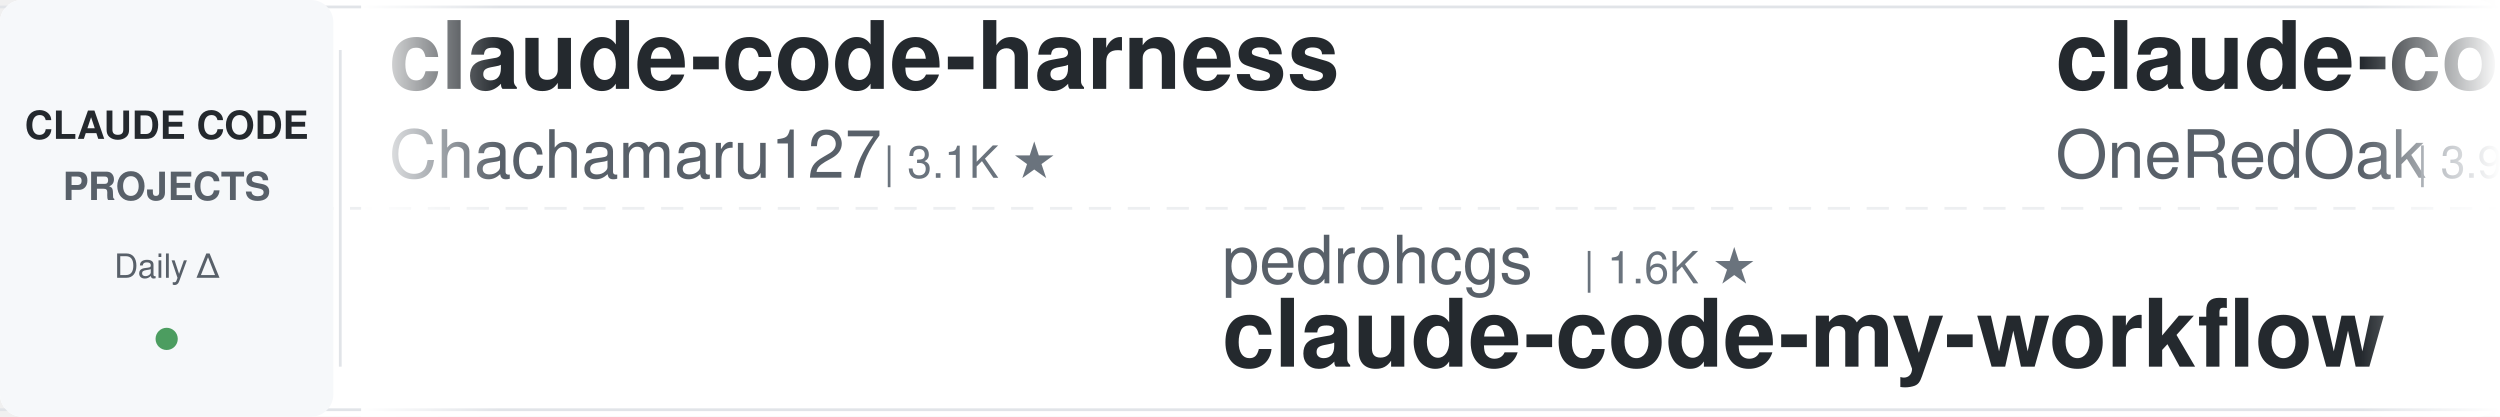
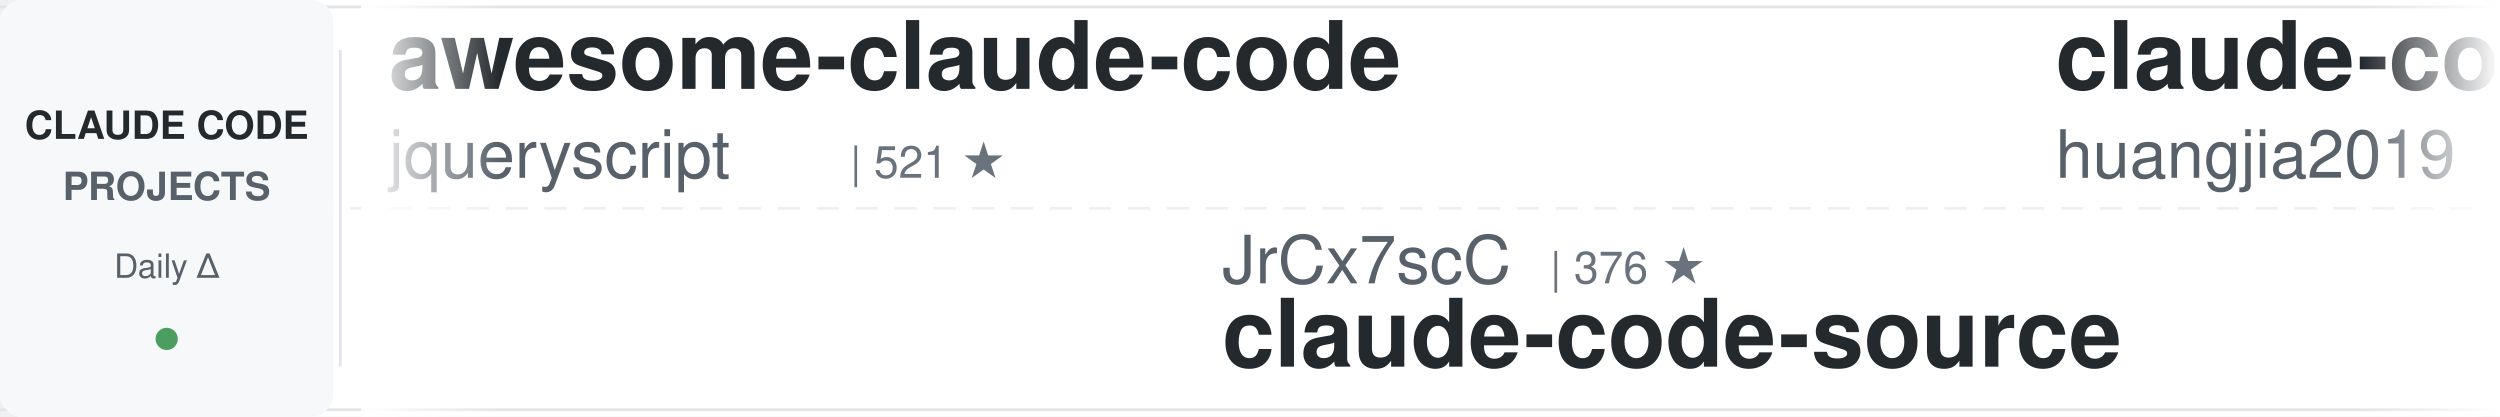
<svg xmlns="http://www.w3.org/2000/svg" width="900" height="150">
  <defs>
    <linearGradient id="leftFade" x1="0%" y1="0%" x2="100%" y2="0%">
      <stop offset="0%" style="stop-color:#ffffff;stop-opacity:1" />
      <stop offset="100%" style="stop-color:#ffffff;stop-opacity:0" />
    </linearGradient>
    <linearGradient id="rightFade" x1="0%" y1="0%" x2="100%" y2="0%">
      <stop offset="0%" style="stop-color:#ffffff;stop-opacity:0" />
      <stop offset="100%" style="stop-color:#ffffff;stop-opacity:1" />
    </linearGradient>
  </defs>
  <rect width="900" height="150" fill="#ffffff" rx="8" />
  <rect x="0" y="2" width="900" height="1" fill="#e1e4e8" />
  <rect x="0" y="147" width="900" height="1" fill="#e1e4e8" />
  <line x1="0" y1="75" x2="900" y2="75" stroke="#e1e4e8" stroke-width="1" stroke-dasharray="8 6" opacity="0.6" />
  <rect x="0" y="0" width="120" height="150" fill="#f6f8fa" rx="8" />
  <text x="60" y="50" font-family="-apple-system, BlinkMacSystemFont, 'Segoe UI', Helvetica, Arial, sans-serif" font-size="14" font-weight="600" fill="#24292e" text-anchor="middle">CLAUDE CODE</text>
  <text x="60" y="72" font-family="-apple-system, BlinkMacSystemFont, 'Segoe UI', Helvetica, Arial, sans-serif" font-size="14" font-weight="600" fill="#586069" text-anchor="middle">PROJECTS</text>
  <text x="60" y="100" font-family="-apple-system, BlinkMacSystemFont, 'Segoe UI', Helvetica, Arial, sans-serif" font-size="12" font-weight="500" fill="#586069" text-anchor="middle">Daily Δ</text>
  <circle cx="60" cy="122" r="4" fill="#22863a" opacity="0.8" />
  <rect x="122" y="18" width="1" height="114" fill="#e1e4e8" />
  <clipPath id="tickerClip">
    <rect x="130" y="0" width="770" height="150" />
  </clipPath>
  <g clip-path="url(#tickerClip)">
    <g id="tickerItems">
      <animateTransform attributeName="transform" attributeType="XML" type="translate" from="0 0" to="-3000 0" dur="54s" repeatCount="indefinite" />
      <g transform="translate(0, 0)">
-         <text x="140" y="32" font-family="-apple-system, BlinkMacSystemFont, 'Segoe UI', Helvetica, Arial, sans-serif" font-size="34" font-weight="600" fill="#24292e">claude-code-harness</text>
-         <text x="140" y="64" font-family="-apple-system, BlinkMacSystemFont, 'Segoe UI', Helvetica, Arial, sans-serif" font-size="24" font-weight="400" fill="#586069">Chachamaru127</text>
-         <text x="318" y="64" font-family="-apple-system, BlinkMacSystemFont, 'Segoe UI', Helvetica, Arial, sans-serif" font-size="16" font-weight="500" fill="#6a737d">| 3.1K ★</text>
-       </g>
-       <g transform="translate(300, 0)">
-         <text x="140" y="102" font-family="-apple-system, BlinkMacSystemFont, 'Segoe UI', Helvetica, Arial, sans-serif" font-size="24" font-weight="400" fill="#586069">pedrohcgs</text>
-         <text x="270" y="102" font-family="-apple-system, BlinkMacSystemFont, 'Segoe UI', Helvetica, Arial, sans-serif" font-size="16" font-weight="500" fill="#6a737d">| 1.6K ★</text>
-         <text x="140" y="132" font-family="-apple-system, BlinkMacSystemFont, 'Segoe UI', Helvetica, Arial, sans-serif" font-size="34" font-weight="600" fill="#24292e">claude-code-my-workflow</text>
-       </g>
-       <g transform="translate(600, 0)">
-         <text x="140" y="32" font-family="-apple-system, BlinkMacSystemFont, 'Segoe UI', Helvetica, Arial, sans-serif" font-size="34" font-weight="600" fill="#24292e">claude-code-workflows</text>
-         <text x="140" y="64" font-family="-apple-system, BlinkMacSystemFont, 'Segoe UI', Helvetica, Arial, sans-serif" font-size="24" font-weight="400" fill="#586069">OneRedOak</text>
-         <text x="270" y="64" font-family="-apple-system, BlinkMacSystemFont, 'Segoe UI', Helvetica, Arial, sans-serif" font-size="16" font-weight="500" fill="#6a737d">| 3.9K ★</text>
-       </g>
-       <g transform="translate(900, 0)">
-         <text x="140" y="102" font-family="-apple-system, BlinkMacSystemFont, 'Segoe UI', Helvetica, Arial, sans-serif" font-size="24" font-weight="400" fill="#586069">ding113</text>
-         <text x="246" y="102" font-family="-apple-system, BlinkMacSystemFont, 'Segoe UI', Helvetica, Arial, sans-serif" font-size="16" font-weight="500" fill="#6a737d">| 3.4K ★</text>
-         <text x="140" y="132" font-family="-apple-system, BlinkMacSystemFont, 'Segoe UI', Helvetica, Arial, sans-serif" font-size="34" font-weight="600" fill="#24292e">claude-code-hub</text>
-       </g>
-       <g transform="translate(1200, 0)">
        <text x="140" y="32" font-family="-apple-system, BlinkMacSystemFont, 'Segoe UI', Helvetica, Arial, sans-serif" font-size="34" font-weight="600" fill="#24292e">awesome-claude-code</text>
        <text x="140" y="64" font-family="-apple-system, BlinkMacSystemFont, 'Segoe UI', Helvetica, Arial, sans-serif" font-size="24" font-weight="400" fill="#586069">jqueryscript</text>
        <text x="306" y="64" font-family="-apple-system, BlinkMacSystemFont, 'Segoe UI', Helvetica, Arial, sans-serif" font-size="16" font-weight="500" fill="#6a737d">| 521 ★</text>
      </g>
+       <g transform="translate(300, 0)">
+         <text x="140" y="102" font-family="-apple-system, BlinkMacSystemFont, 'Segoe UI', Helvetica, Arial, sans-serif" font-size="24" font-weight="400" fill="#586069">JrCx7scC</text>
+         <text x="258" y="102" font-family="-apple-system, BlinkMacSystemFont, 'Segoe UI', Helvetica, Arial, sans-serif" font-size="16" font-weight="500" fill="#6a737d">| 376 ★</text>
+         <text x="140" y="132" font-family="-apple-system, BlinkMacSystemFont, 'Segoe UI', Helvetica, Arial, sans-serif" font-size="34" font-weight="600" fill="#24292e">claude-code-source</text>
+       </g>
+       <g transform="translate(600, 0)">
+         <text x="140" y="32" font-family="-apple-system, BlinkMacSystemFont, 'Segoe UI', Helvetica, Arial, sans-serif" font-size="34" font-weight="600" fill="#24292e">claude-code-engineering</text>
+         <text x="140" y="64" font-family="-apple-system, BlinkMacSystemFont, 'Segoe UI', Helvetica, Arial, sans-serif" font-size="24" font-weight="400" fill="#586069">huangjia2019</text>
+         <text x="306" y="64" font-family="-apple-system, BlinkMacSystemFont, 'Segoe UI', Helvetica, Arial, sans-serif" font-size="16" font-weight="500" fill="#6a737d">| 1.1K ★</text>
+       </g>
+       <g transform="translate(900, 0)">
+         <text x="140" y="102" font-family="-apple-system, BlinkMacSystemFont, 'Segoe UI', Helvetica, Arial, sans-serif" font-size="24" font-weight="400" fill="#586069">liuup</text>
+         <text x="222" y="102" font-family="-apple-system, BlinkMacSystemFont, 'Segoe UI', Helvetica, Arial, sans-serif" font-size="16" font-weight="500" fill="#6a737d">| 4.0K ★</text>
+         <text x="140" y="132" font-family="-apple-system, BlinkMacSystemFont, 'Segoe UI', Helvetica, Arial, sans-serif" font-size="34" font-weight="600" fill="#24292e">claude-code-analysis</text>
+       </g>
+       <g transform="translate(1200, 0)">
+         <text x="140" y="32" font-family="-apple-system, BlinkMacSystemFont, 'Segoe UI', Helvetica, Arial, sans-serif" font-size="34" font-weight="600" fill="#24292e">claude-code-security-rev...</text>
+         <text x="140" y="64" font-family="-apple-system, BlinkMacSystemFont, 'Segoe UI', Helvetica, Arial, sans-serif" font-size="24" font-weight="400" fill="#586069">anthropics</text>
+         <text x="282" y="64" font-family="-apple-system, BlinkMacSystemFont, 'Segoe UI', Helvetica, Arial, sans-serif" font-size="16" font-weight="500" fill="#6a737d">| 6.3K ★</text>
+       </g>
      <g transform="translate(1500, 0)">
-         <text x="140" y="102" font-family="-apple-system, BlinkMacSystemFont, 'Segoe UI', Helvetica, Arial, sans-serif" font-size="24" font-weight="400" fill="#586069">lintsinghua</text>
-         <text x="294" y="102" font-family="-apple-system, BlinkMacSystemFont, 'Segoe UI', Helvetica, Arial, sans-serif" font-size="16" font-weight="500" fill="#6a737d">| 4.3K ★</text>
-         <text x="140" y="132" font-family="-apple-system, BlinkMacSystemFont, 'Segoe UI', Helvetica, Arial, sans-serif" font-size="34" font-weight="600" fill="#24292e">claude-code-book</text>
+         <text x="140" y="102" font-family="-apple-system, BlinkMacSystemFont, 'Segoe UI', Helvetica, Arial, sans-serif" font-size="24" font-weight="400" fill="#586069">huangserva</text>
+         <text x="282" y="102" font-family="-apple-system, BlinkMacSystemFont, 'Segoe UI', Helvetica, Arial, sans-serif" font-size="16" font-weight="500" fill="#6a737d">| 630 ★</text>
+         <text x="140" y="132" font-family="-apple-system, BlinkMacSystemFont, 'Segoe UI', Helvetica, Arial, sans-serif" font-size="34" font-weight="600" fill="#24292e">claude-code-cli</text>
      </g>
      <g transform="translate(1800, 0)">
-         <text x="140" y="32" font-family="-apple-system, BlinkMacSystemFont, 'Segoe UI', Helvetica, Arial, sans-serif" font-size="34" font-weight="600" fill="#24292e">claude-code-hooks-master...</text>
-         <text x="140" y="64" font-family="-apple-system, BlinkMacSystemFont, 'Segoe UI', Helvetica, Arial, sans-serif" font-size="24" font-weight="400" fill="#586069">disler</text>
-         <text x="234" y="64" font-family="-apple-system, BlinkMacSystemFont, 'Segoe UI', Helvetica, Arial, sans-serif" font-size="16" font-weight="500" fill="#6a737d">| 3.9K ★</text>
+         <text x="140" y="32" font-family="-apple-system, BlinkMacSystemFont, 'Segoe UI', Helvetica, Arial, sans-serif" font-size="34" font-weight="600" fill="#24292e">claude-code-router</text>
+         <text x="140" y="64" font-family="-apple-system, BlinkMacSystemFont, 'Segoe UI', Helvetica, Arial, sans-serif" font-size="24" font-weight="400" fill="#586069">musistudio</text>
+         <text x="282" y="64" font-family="-apple-system, BlinkMacSystemFont, 'Segoe UI', Helvetica, Arial, sans-serif" font-size="16" font-weight="500" fill="#6a737d">| 37.5K ★</text>
      </g>
      <g transform="translate(2100, 0)">
-         <text x="140" y="102" font-family="-apple-system, BlinkMacSystemFont, 'Segoe UI', Helvetica, Arial, sans-serif" font-size="24" font-weight="400" fill="#586069">VILA-Lab</text>
-         <text x="258" y="102" font-family="-apple-system, BlinkMacSystemFont, 'Segoe UI', Helvetica, Arial, sans-serif" font-size="16" font-weight="500" fill="#6a737d">| 2.1K ★</text>
-         <text x="140" y="132" font-family="-apple-system, BlinkMacSystemFont, 'Segoe UI', Helvetica, Arial, sans-serif" font-size="34" font-weight="600" fill="#24292e">Dive-into-Claude-Code</text>
+         <text x="140" y="102" font-family="-apple-system, BlinkMacSystemFont, 'Segoe UI', Helvetica, Arial, sans-serif" font-size="24" font-weight="400" fill="#586069">farion1231</text>
+         <text x="282" y="102" font-family="-apple-system, BlinkMacSystemFont, 'Segoe UI', Helvetica, Arial, sans-serif" font-size="16" font-weight="500" fill="#6a737d">| 139.2K ★</text>
+         <text x="140" y="132" font-family="-apple-system, BlinkMacSystemFont, 'Segoe UI', Helvetica, Arial, sans-serif" font-size="34" font-weight="600" fill="#24292e">cc-switch</text>
      </g>
      <g transform="translate(2400, 0)">
-         <text x="140" y="32" font-family="-apple-system, BlinkMacSystemFont, 'Segoe UI', Helvetica, Arial, sans-serif" font-size="34" font-weight="600" fill="#24292e">claude-code-ultimate-gui...</text>
-         <text x="140" y="64" font-family="-apple-system, BlinkMacSystemFont, 'Segoe UI', Helvetica, Arial, sans-serif" font-size="24" font-weight="400" fill="#586069">FlorianBruniaux</text>
-         <text x="342" y="64" font-family="-apple-system, BlinkMacSystemFont, 'Segoe UI', Helvetica, Arial, sans-serif" font-size="16" font-weight="500" fill="#6a737d">| 6.1K ★</text>
+         <text x="140" y="32" font-family="-apple-system, BlinkMacSystemFont, 'Segoe UI', Helvetica, Arial, sans-serif" font-size="34" font-weight="600" fill="#24292e">sc-claude-code-files</text>
+         <text x="140" y="64" font-family="-apple-system, BlinkMacSystemFont, 'Segoe UI', Helvetica, Arial, sans-serif" font-size="24" font-weight="400" fill="#586069">https-deeplearning-ai</text>
+         <text x="414" y="64" font-family="-apple-system, BlinkMacSystemFont, 'Segoe UI', Helvetica, Arial, sans-serif" font-size="16" font-weight="500" fill="#6a737d">| 554 ★</text>
      </g>
      <g transform="translate(2700, 0)">
-         <text x="140" y="102" font-family="-apple-system, BlinkMacSystemFont, 'Segoe UI', Helvetica, Arial, sans-serif" font-size="24" font-weight="400" fill="#586069">darcyegb</text>
-         <text x="258" y="102" font-family="-apple-system, BlinkMacSystemFont, 'Segoe UI', Helvetica, Arial, sans-serif" font-size="16" font-weight="500" fill="#6a737d">| 770 ★</text>
-         <text x="140" y="132" font-family="-apple-system, BlinkMacSystemFont, 'Segoe UI', Helvetica, Arial, sans-serif" font-size="34" font-weight="600" fill="#24292e">ClaudeCodeAgents</text>
+         <text x="140" y="102" font-family="-apple-system, BlinkMacSystemFont, 'Segoe UI', Helvetica, Arial, sans-serif" font-size="24" font-weight="400" fill="#586069">Piebald-AI</text>
+         <text x="282" y="102" font-family="-apple-system, BlinkMacSystemFont, 'Segoe UI', Helvetica, Arial, sans-serif" font-size="16" font-weight="500" fill="#6a737d">| 12.8K ★</text>
+         <text x="140" y="132" font-family="-apple-system, BlinkMacSystemFont, 'Segoe UI', Helvetica, Arial, sans-serif" font-size="34" font-weight="600" fill="#24292e">claude-code-system-promp...</text>
      </g>
      <g transform="translate(3000, 0)">
-         <text x="140" y="32" font-family="-apple-system, BlinkMacSystemFont, 'Segoe UI', Helvetica, Arial, sans-serif" font-size="34" font-weight="600" fill="#24292e">claude-code-harness</text>
-         <text x="140" y="64" font-family="-apple-system, BlinkMacSystemFont, 'Segoe UI', Helvetica, Arial, sans-serif" font-size="24" font-weight="400" fill="#586069">Chachamaru127</text>
-         <text x="318" y="64" font-family="-apple-system, BlinkMacSystemFont, 'Segoe UI', Helvetica, Arial, sans-serif" font-size="16" font-weight="500" fill="#6a737d">| 3.1K ★</text>
+         <text x="140" y="32" font-family="-apple-system, BlinkMacSystemFont, 'Segoe UI', Helvetica, Arial, sans-serif" font-size="34" font-weight="600" fill="#24292e">awesome-claude-code</text>
+         <text x="140" y="64" font-family="-apple-system, BlinkMacSystemFont, 'Segoe UI', Helvetica, Arial, sans-serif" font-size="24" font-weight="400" fill="#586069">jqueryscript</text>
+         <text x="306" y="64" font-family="-apple-system, BlinkMacSystemFont, 'Segoe UI', Helvetica, Arial, sans-serif" font-size="16" font-weight="500" fill="#6a737d">| 521 ★</text>
      </g>
      <g transform="translate(3300, 0)">
-         <text x="140" y="102" font-family="-apple-system, BlinkMacSystemFont, 'Segoe UI', Helvetica, Arial, sans-serif" font-size="24" font-weight="400" fill="#586069">pedrohcgs</text>
-         <text x="270" y="102" font-family="-apple-system, BlinkMacSystemFont, 'Segoe UI', Helvetica, Arial, sans-serif" font-size="16" font-weight="500" fill="#6a737d">| 1.6K ★</text>
-         <text x="140" y="132" font-family="-apple-system, BlinkMacSystemFont, 'Segoe UI', Helvetica, Arial, sans-serif" font-size="34" font-weight="600" fill="#24292e">claude-code-my-workflow</text>
+         <text x="140" y="102" font-family="-apple-system, BlinkMacSystemFont, 'Segoe UI', Helvetica, Arial, sans-serif" font-size="24" font-weight="400" fill="#586069">JrCx7scC</text>
+         <text x="258" y="102" font-family="-apple-system, BlinkMacSystemFont, 'Segoe UI', Helvetica, Arial, sans-serif" font-size="16" font-weight="500" fill="#6a737d">| 376 ★</text>
+         <text x="140" y="132" font-family="-apple-system, BlinkMacSystemFont, 'Segoe UI', Helvetica, Arial, sans-serif" font-size="34" font-weight="600" fill="#24292e">claude-code-source</text>
      </g>
      <g transform="translate(3600, 0)">
-         <text x="140" y="32" font-family="-apple-system, BlinkMacSystemFont, 'Segoe UI', Helvetica, Arial, sans-serif" font-size="34" font-weight="600" fill="#24292e">claude-code-workflows</text>
-         <text x="140" y="64" font-family="-apple-system, BlinkMacSystemFont, 'Segoe UI', Helvetica, Arial, sans-serif" font-size="24" font-weight="400" fill="#586069">OneRedOak</text>
-         <text x="270" y="64" font-family="-apple-system, BlinkMacSystemFont, 'Segoe UI', Helvetica, Arial, sans-serif" font-size="16" font-weight="500" fill="#6a737d">| 3.9K ★</text>
+         <text x="140" y="32" font-family="-apple-system, BlinkMacSystemFont, 'Segoe UI', Helvetica, Arial, sans-serif" font-size="34" font-weight="600" fill="#24292e">claude-code-engineering</text>
+         <text x="140" y="64" font-family="-apple-system, BlinkMacSystemFont, 'Segoe UI', Helvetica, Arial, sans-serif" font-size="24" font-weight="400" fill="#586069">huangjia2019</text>
+         <text x="306" y="64" font-family="-apple-system, BlinkMacSystemFont, 'Segoe UI', Helvetica, Arial, sans-serif" font-size="16" font-weight="500" fill="#6a737d">| 1.1K ★</text>
      </g>
      <g transform="translate(3900, 0)">
-         <text x="140" y="102" font-family="-apple-system, BlinkMacSystemFont, 'Segoe UI', Helvetica, Arial, sans-serif" font-size="24" font-weight="400" fill="#586069">ding113</text>
-         <text x="246" y="102" font-family="-apple-system, BlinkMacSystemFont, 'Segoe UI', Helvetica, Arial, sans-serif" font-size="16" font-weight="500" fill="#6a737d">| 3.4K ★</text>
-         <text x="140" y="132" font-family="-apple-system, BlinkMacSystemFont, 'Segoe UI', Helvetica, Arial, sans-serif" font-size="34" font-weight="600" fill="#24292e">claude-code-hub</text>
+         <text x="140" y="102" font-family="-apple-system, BlinkMacSystemFont, 'Segoe UI', Helvetica, Arial, sans-serif" font-size="24" font-weight="400" fill="#586069">liuup</text>
+         <text x="222" y="102" font-family="-apple-system, BlinkMacSystemFont, 'Segoe UI', Helvetica, Arial, sans-serif" font-size="16" font-weight="500" fill="#6a737d">| 4.0K ★</text>
+         <text x="140" y="132" font-family="-apple-system, BlinkMacSystemFont, 'Segoe UI', Helvetica, Arial, sans-serif" font-size="34" font-weight="600" fill="#24292e">claude-code-analysis</text>
      </g>
    </g>
  </g>
  <rect x="130" y="0" width="50" height="150" fill="url(#leftFade)" />
  <rect x="850" y="0" width="50" height="150" fill="url(#rightFade)" />
</svg>
